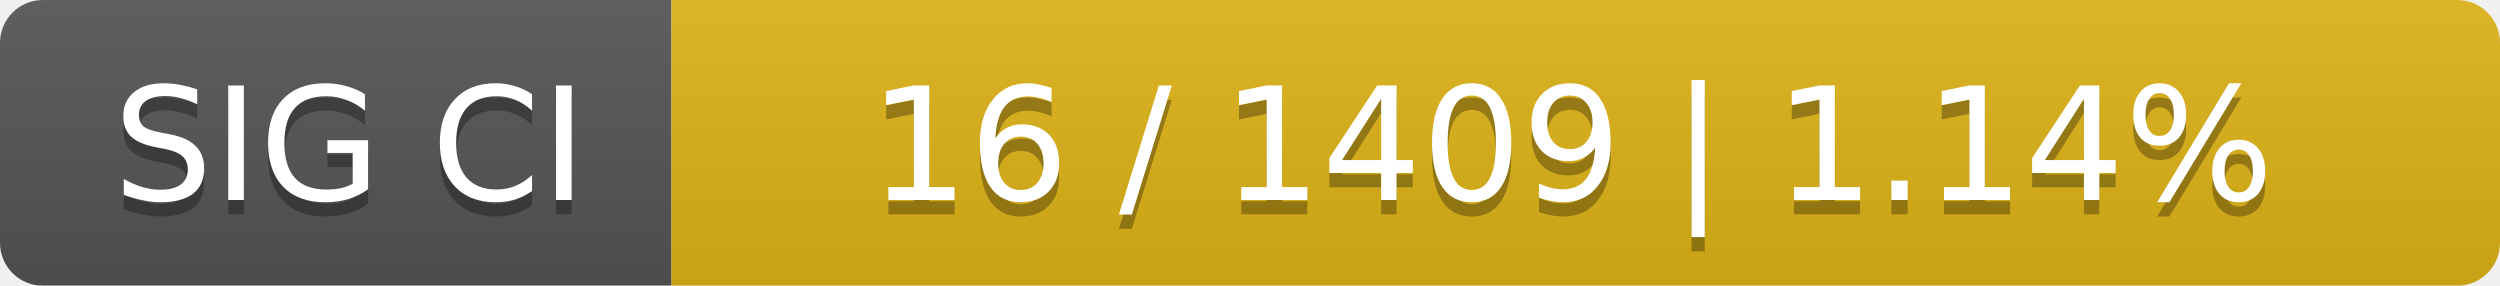
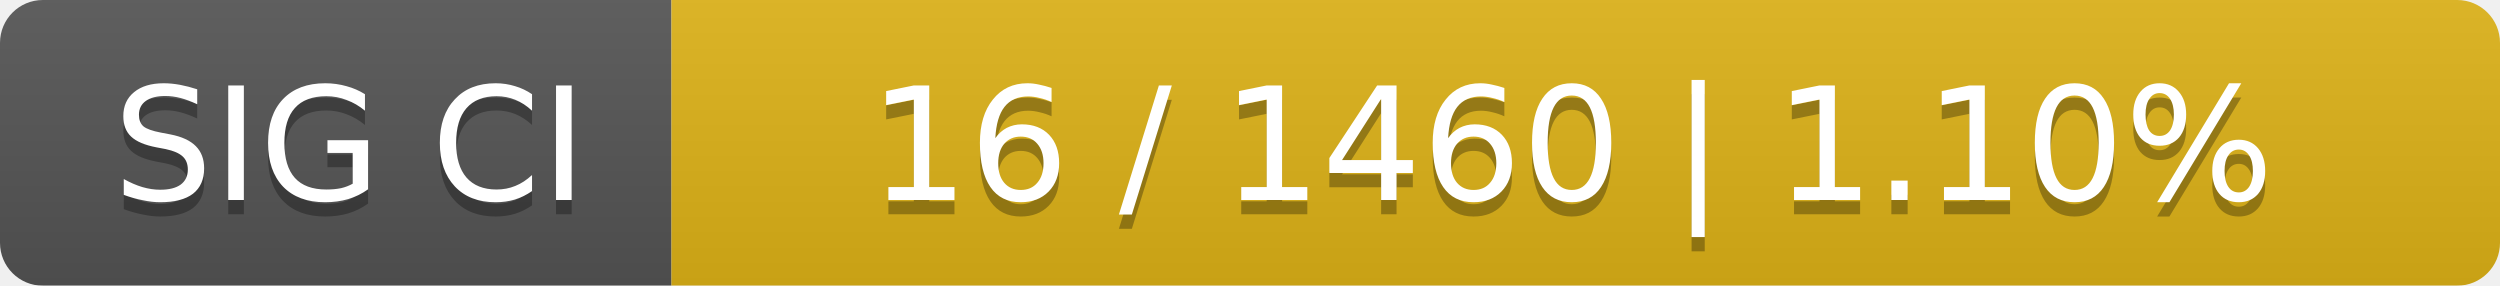
<svg xmlns="http://www.w3.org/2000/svg" width="175" height="20">
  <linearGradient id="smooth" x2="0" y2="100%">
    <stop offset="0" stop-color="#bbb" stop-opacity=".1" />
    <stop offset="1" stop-opacity=".1" />
  </linearGradient>
  <mask id="round">
    <rect width="175" height="20" rx="3" fill="#fff" />
  </mask>
  <g mask="url(#round)">
    <rect width="47" height="20" fill="#555" />
    <rect x="47" width="128" height="20" fill="#dfb317" />
    <rect width="175" height="20" fill="url(#smooth)" />
  </g>
  <g fill="#fff" text-anchor="middle" font-family="DejaVu Sans,Verdana,Geneva,sans-serif" font-size="11">
    <text x="24.5" y="15" fill="#010101" fill-opacity=".3">SIG CI</text>
    <text x="24.5" y="14">SIG CI</text>
-     <text x="110" y="15" fill="#010101" fill-opacity=".3">16 / 1409    |    1.14%</text>
-     <text x="110" y="14">16 / 1409    |    1.14%</text>
+     <text x="110" y="15" fill="#010101" fill-opacity=".3">16 / 1460    |    1.10%</text>
+     <text x="110" y="14">16 / 1460    |    1.10%</text>
  </g>
</svg>
